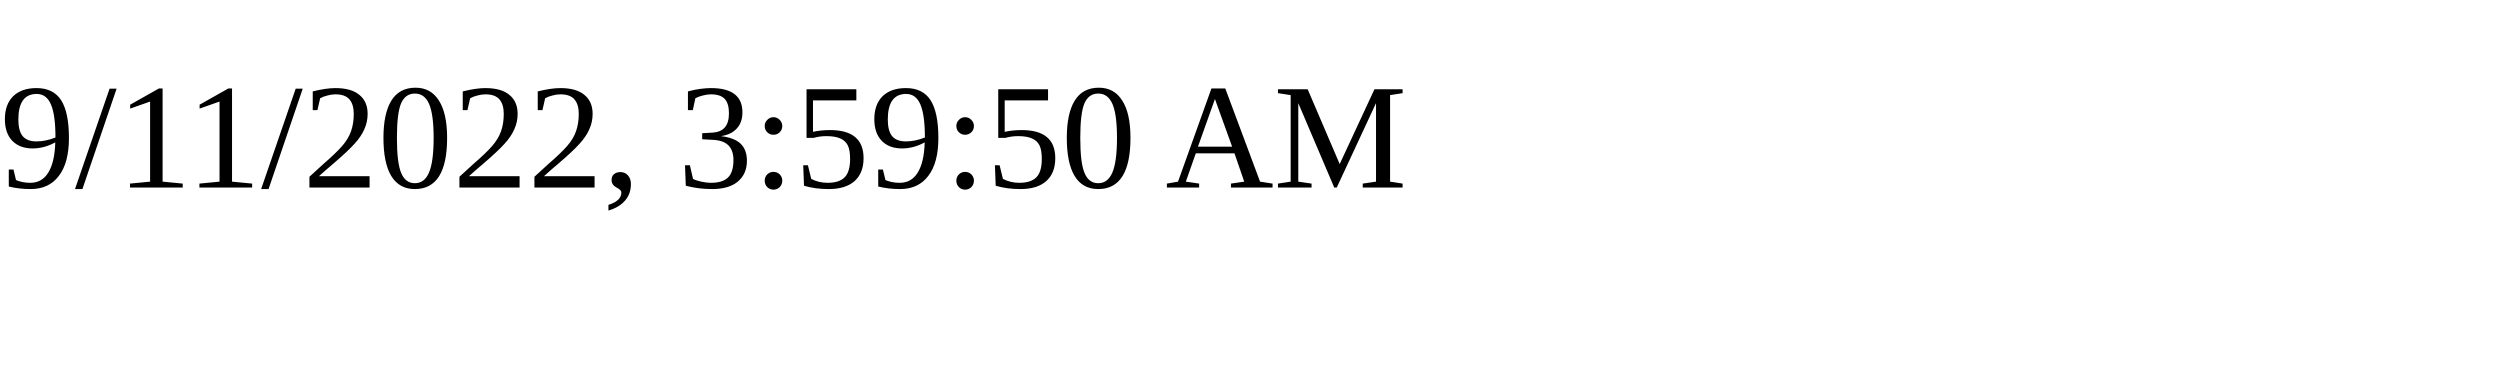
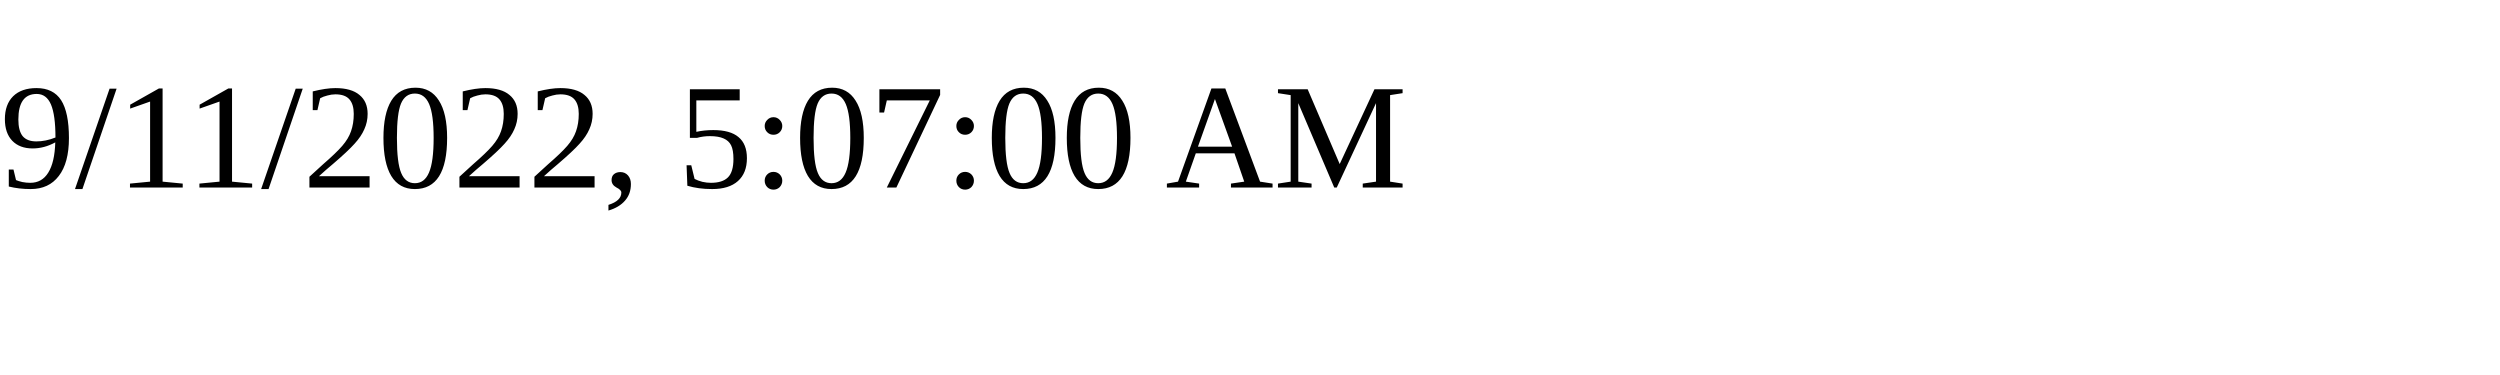
<svg xmlns="http://www.w3.org/2000/svg" height="30" width="200">
-   <text x="0" y="15">9/11/2022, 3:59:50 AM</text>
+   <text x="0" y="15">9/11/2022, 5:07:00 AM</text>
</svg>
